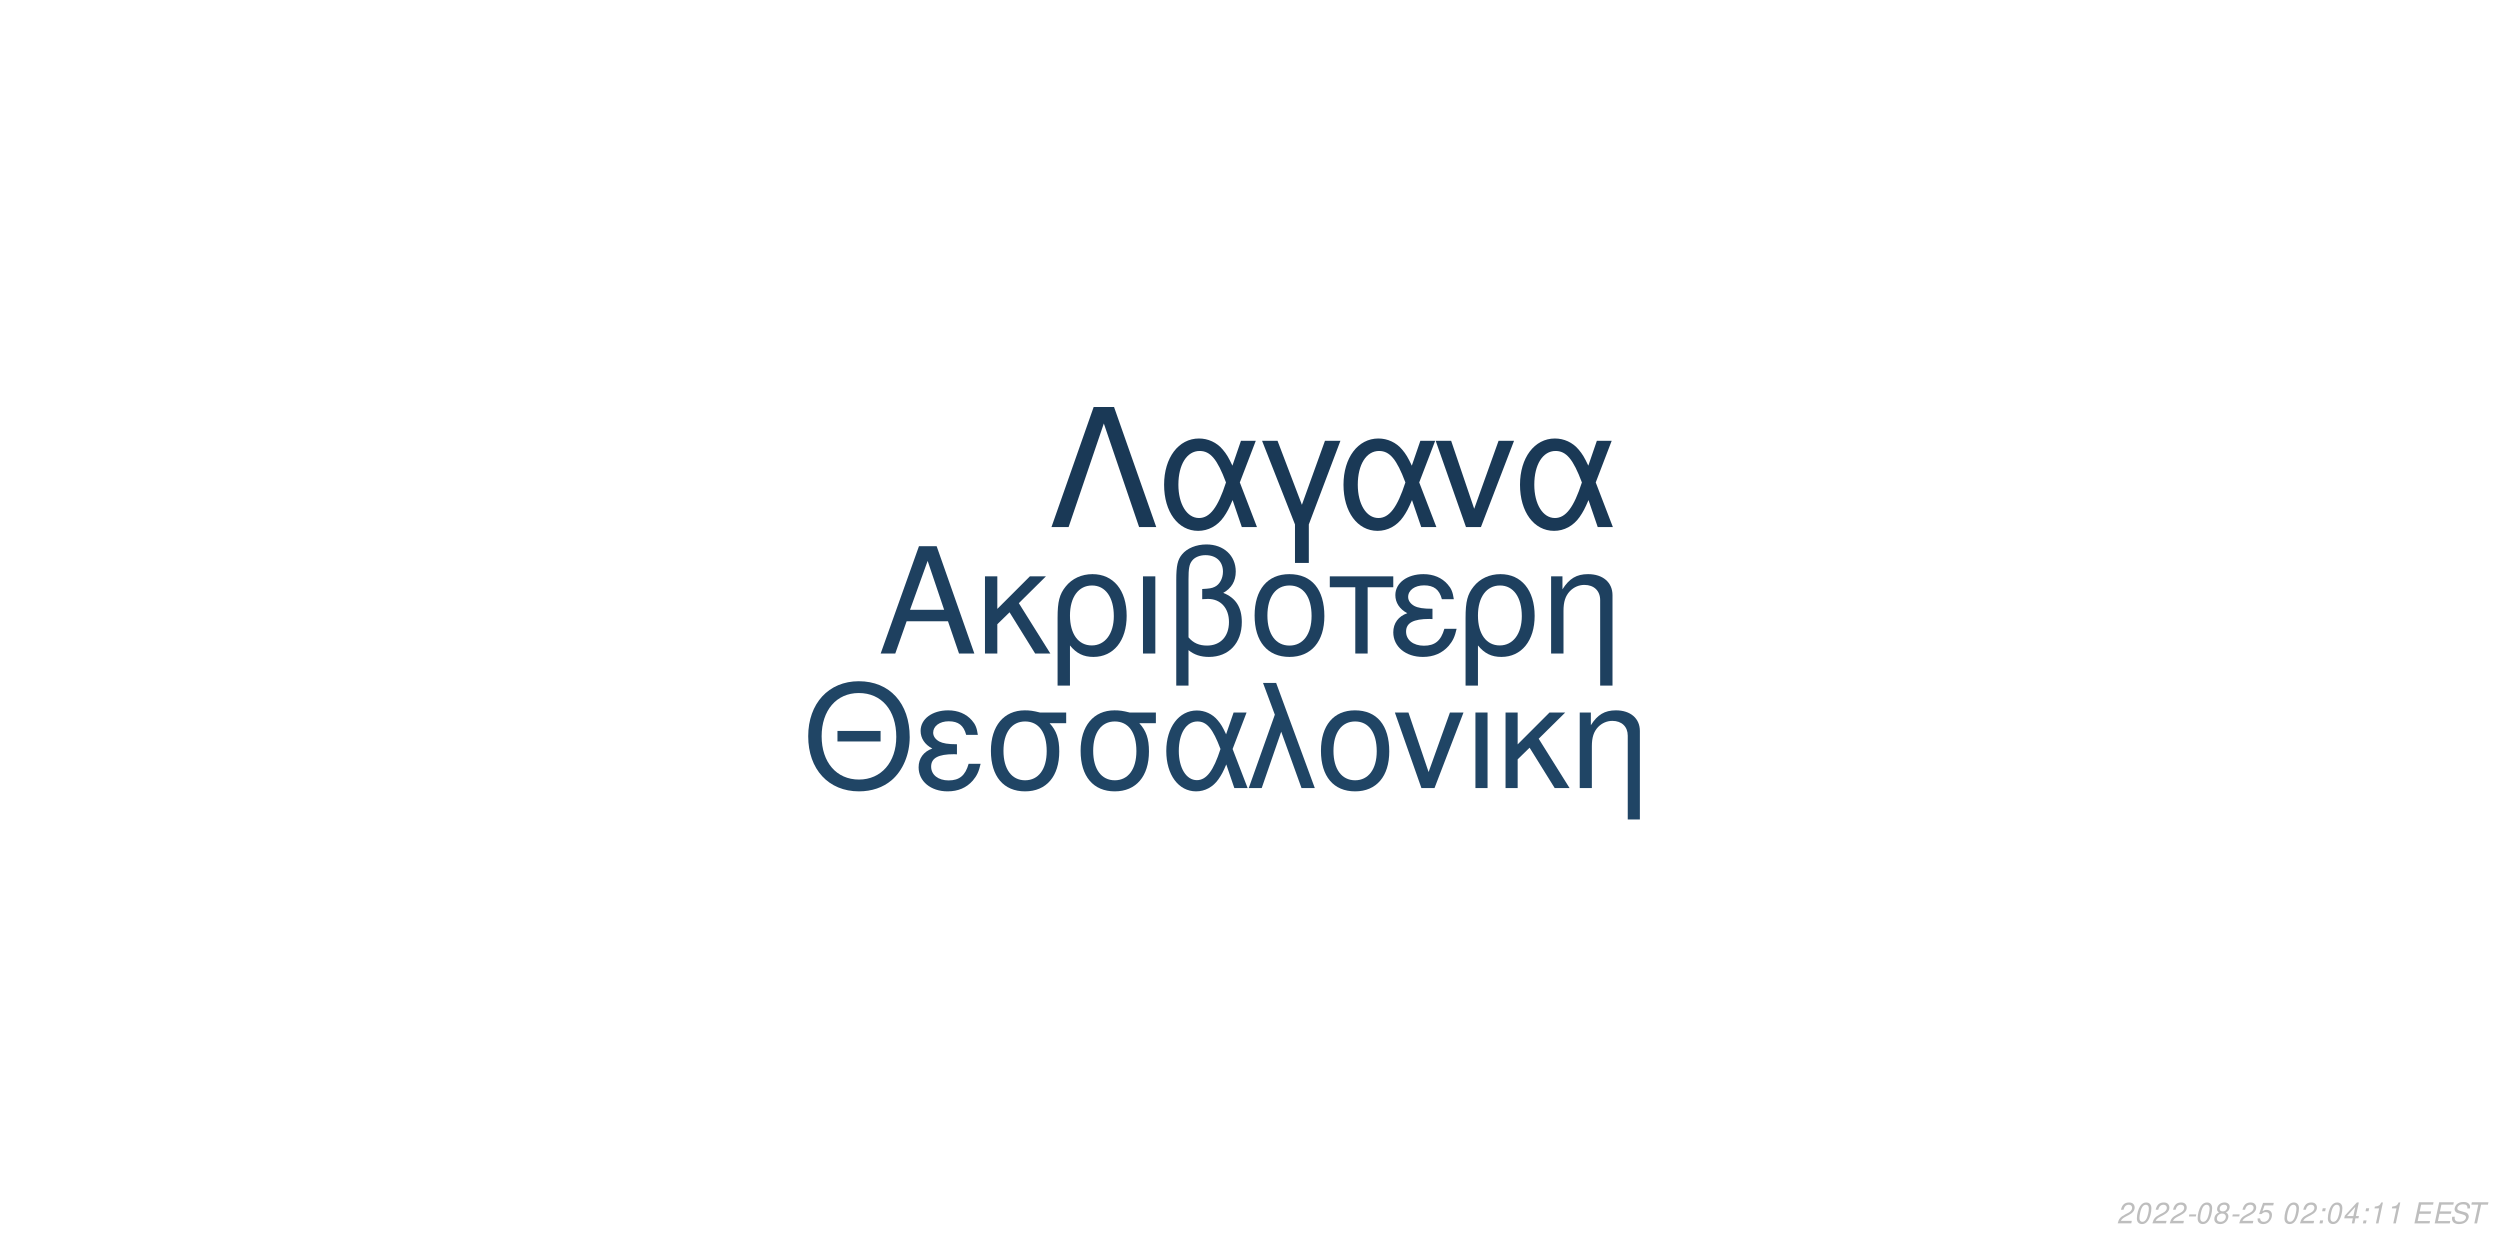
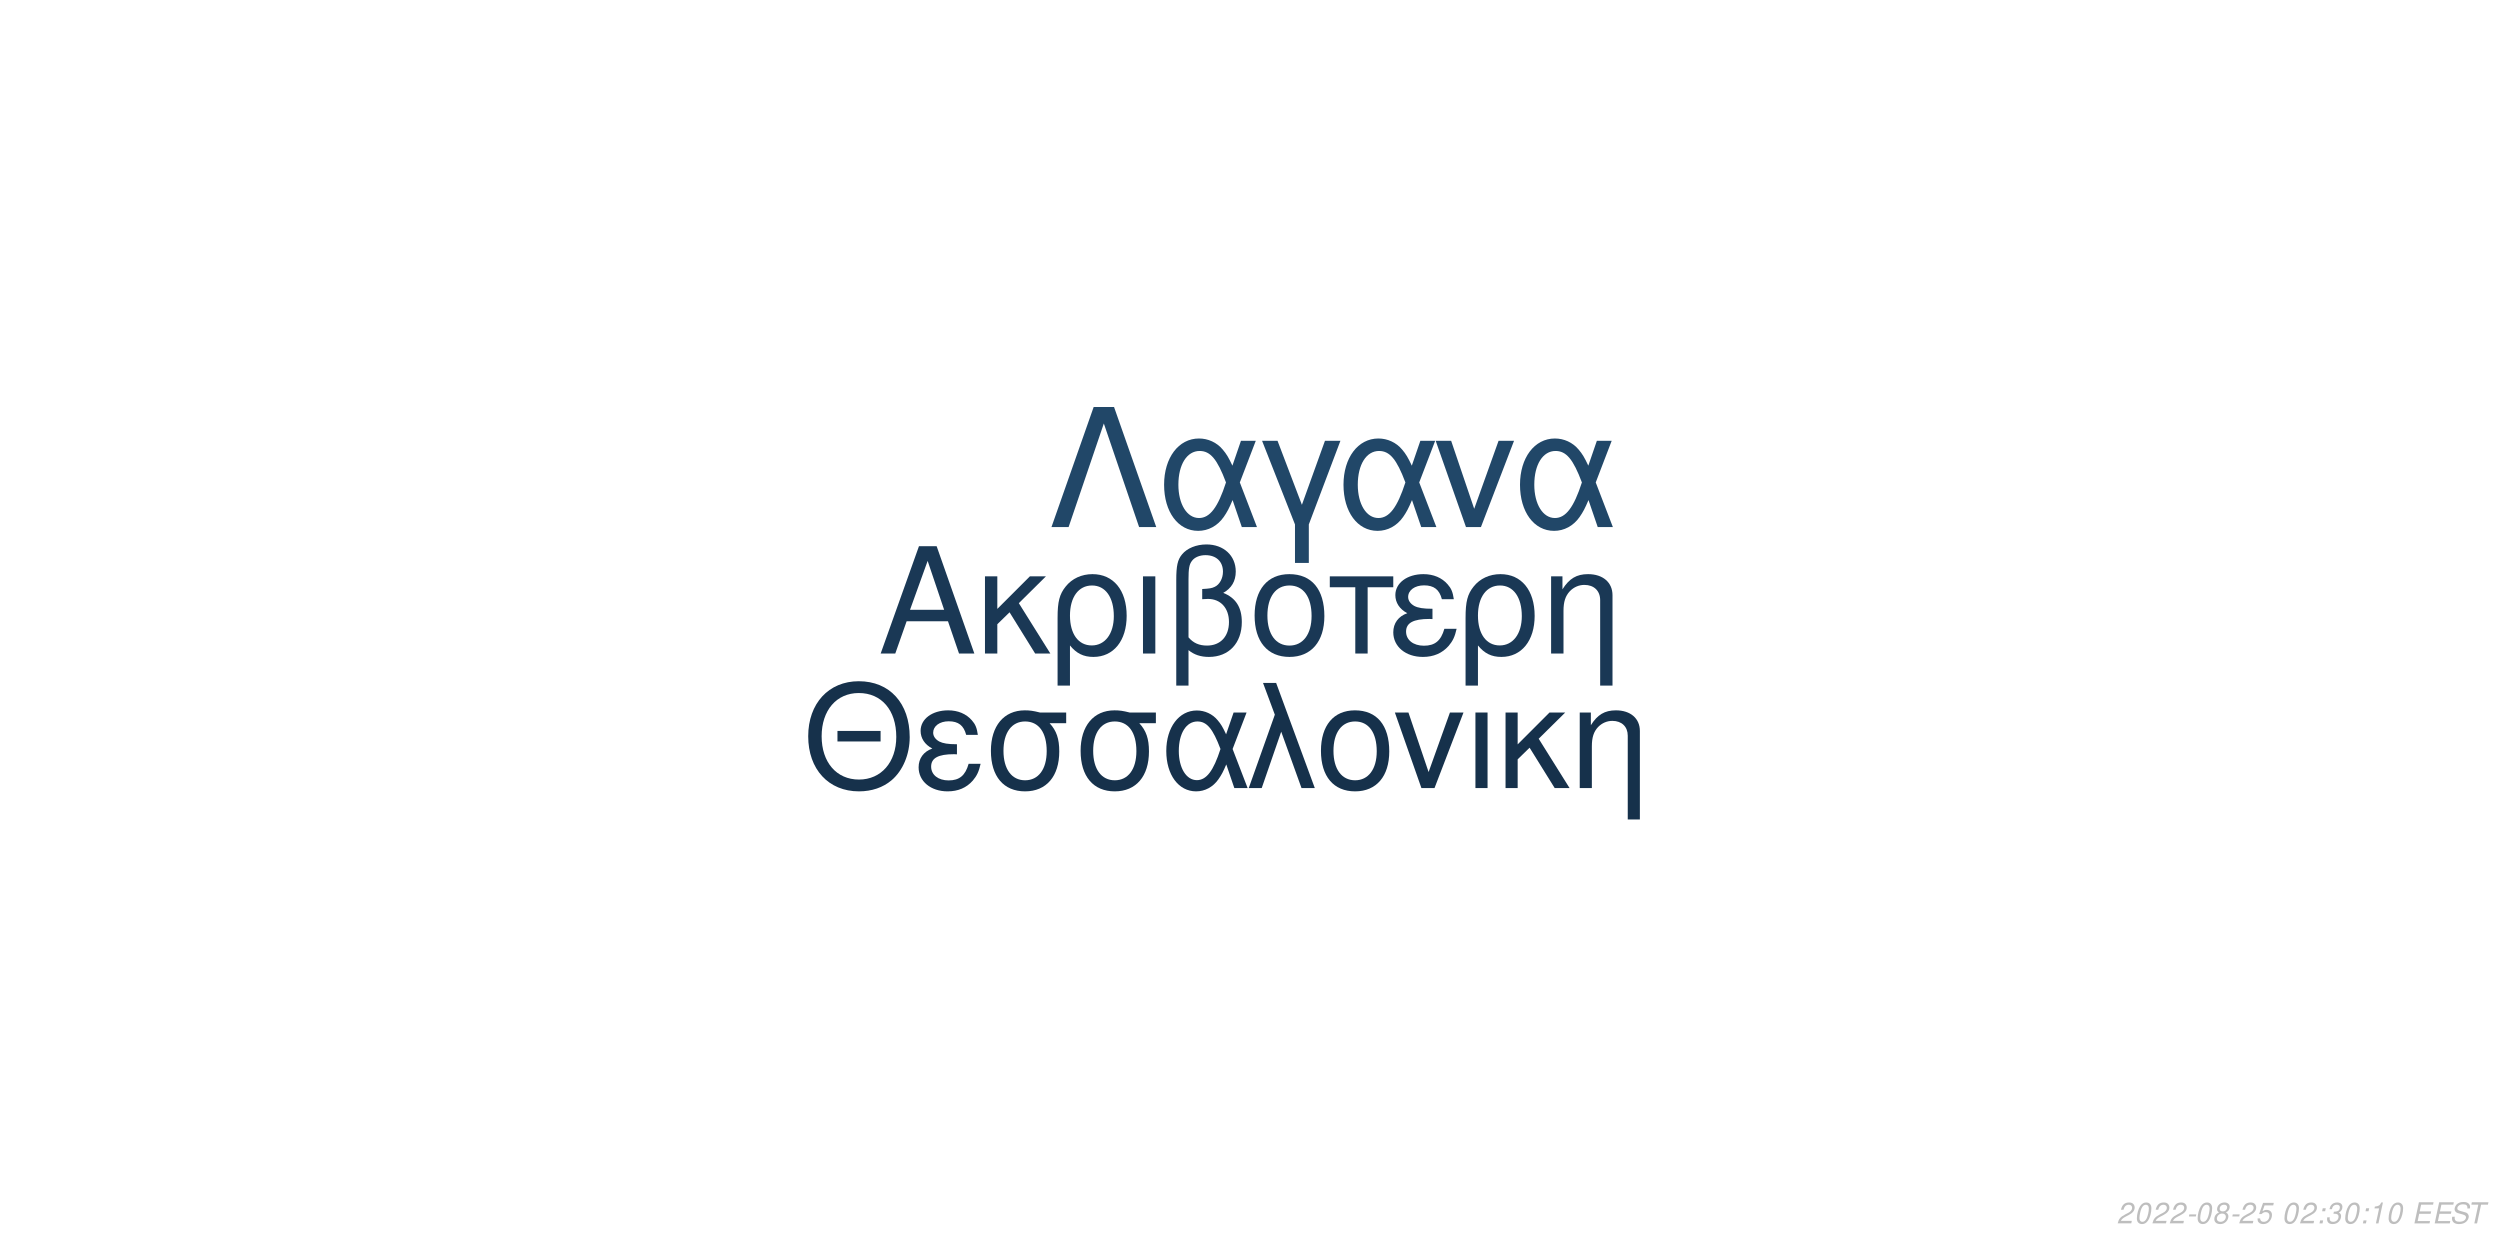
<svg xmlns="http://www.w3.org/2000/svg" xmlns:xlink="http://www.w3.org/1999/xlink" width="864pt" height="432pt" viewBox="0 0 864 432" version="1.1">
  <defs>
    <g>
      <symbol overflow="visible" id="glyph0-0">
        <path style="stroke:none;" d="" />
      </symbol>
      <symbol overflow="visible" id="glyph0-1">
        <path style="stroke:none;" d="M 24.125 -11.141 L 27.938 0 L 33.234 0 L 20.203 -37.094 L 14.094 -37.094 L 0.859 0 L 5.906 0 L 9.828 -11.141 Z M 22.797 -15.109 L 11 -15.109 L 17.094 -32.016 Z M 22.797 -15.109 " />
      </symbol>
      <symbol overflow="visible" id="glyph0-2">
        <path style="stroke:none;" d="M 7.172 -15.422 L 7.172 -26.672 L 2.906 -26.672 L 2.906 0 L 7.172 0 L 7.172 -10.125 L 11.406 -14.25 L 20.25 0 L 25.5 0 L 14.609 -17.406 L 23.969 -26.672 L 18.422 -26.672 Z M 7.172 -15.422 " />
      </symbol>
      <symbol overflow="visible" id="glyph0-3">
        <path style="stroke:none;" d="M 3 11.094 L 7.281 11.094 L 7.281 -2.797 C 9.516 -0.047 11.953 1.172 15.375 1.172 C 22.344 1.172 26.875 -4.422 26.875 -13.031 C 26.875 -21.891 22.297 -27.438 15.062 -27.438 C 11.297 -27.438 7.984 -25.906 5.797 -23.156 C 3.672 -20.516 3 -17.969 3 -12.359 Z M 14.906 -23.516 C 19.547 -23.516 22.438 -19.438 22.438 -12.922 C 22.438 -6.812 19.391 -2.797 14.812 -2.797 C 10.172 -2.797 7.281 -6.766 7.281 -13.125 C 7.281 -19.484 10.234 -23.516 14.906 -23.516 Z M 14.906 -23.516 " />
      </symbol>
      <symbol overflow="visible" id="glyph0-4">
        <path style="stroke:none;" d="M 3.516 0 L 7.781 0 L 7.781 -26.672 L 3.516 -26.672 Z M 3.516 0 " />
      </symbol>
      <symbol overflow="visible" id="glyph0-5">
        <path style="stroke:none;" d="M 4.016 11.094 L 8.25 11.094 L 8.25 -1.172 C 10.172 0.406 12.422 1.172 15.312 1.172 C 22.188 1.172 26.672 -3.609 26.672 -10.891 C 26.672 -15.984 24.578 -19.234 20.25 -20.969 C 23.109 -22.547 24.578 -25.031 24.578 -28.344 C 24.578 -33.844 20.406 -37.703 14.453 -37.703 C 10.938 -37.703 7.734 -36.391 6 -34.25 C 4.484 -32.422 4.016 -30.328 4.016 -25.391 Z M 8.25 -25.656 C 8.25 -29.359 8.5 -30.844 9.469 -32.062 C 10.375 -33.281 12.156 -34 14.094 -34 C 17.812 -34 20.156 -31.812 20.156 -28.297 C 20.156 -25.953 18.984 -23.812 17.297 -23.047 C 16.281 -22.547 15.469 -22.438 12.984 -22.297 L 12.984 -18.781 C 13.734 -18.828 14.344 -18.875 14.969 -18.875 C 19.344 -18.875 22.234 -15.719 22.234 -10.891 C 22.234 -5.906 19.281 -2.75 14.656 -2.75 C 11.953 -2.75 9.922 -3.609 8.25 -5.594 Z M 8.25 -25.656 " />
      </symbol>
      <symbol overflow="visible" id="glyph0-6">
        <path style="stroke:none;" d="M 14.094 -27.438 C 6.562 -27.438 2.094 -22.094 2.094 -13.125 C 2.094 -4.125 6.562 1.172 14.141 1.172 C 21.672 1.172 26.203 -4.172 26.203 -12.922 C 26.203 -22.188 21.828 -27.438 14.094 -27.438 Z M 14.141 -23.516 C 18.938 -23.516 21.781 -19.594 21.781 -12.984 C 21.781 -6.672 18.828 -2.75 14.141 -2.75 C 9.422 -2.75 6.516 -6.672 6.516 -13.125 C 6.516 -19.594 9.422 -23.516 14.141 -23.516 Z M 14.141 -23.516 " />
      </symbol>
      <symbol overflow="visible" id="glyph0-7">
        <path style="stroke:none;" d="M 7.891 0 L 12.156 0 L 12.156 -22.906 L 21.016 -22.906 L 21.016 -26.672 L -0.922 -26.672 L -0.922 -22.906 L 7.891 -22.906 Z M 7.891 0 " />
      </symbol>
      <symbol overflow="visible" id="glyph0-8">
        <path style="stroke:none;" d="M 14.562 -15.469 C 11.344 -15.469 9.562 -15.781 8.297 -16.438 C 6.922 -17.203 6.156 -18.328 6.156 -19.547 C 6.156 -21.891 8.453 -23.562 11.656 -23.562 C 15.062 -23.562 16.953 -22.094 17.812 -18.781 L 21.938 -18.781 C 21.578 -21.266 21.062 -22.5 19.797 -23.922 C 17.812 -26.203 14.906 -27.438 11.453 -27.438 C 5.797 -27.438 1.734 -24.375 1.734 -20.203 C 1.734 -17.609 3.156 -15.375 5.859 -13.938 C 2.797 -12.875 1.016 -10.484 1.016 -7.328 C 1.016 -2.391 5.297 1.172 11.25 1.172 C 14.969 1.172 17.906 -0.109 20.156 -2.641 C 21.578 -4.328 22.297 -5.797 22.906 -8.547 L 18.672 -8.547 C 17.5 -4.422 15.422 -2.703 11.609 -2.703 C 7.938 -2.703 5.438 -4.688 5.438 -7.578 C 5.438 -10.578 7.938 -11.953 13.484 -11.953 C 13.641 -11.953 14.094 -11.953 14.562 -11.906 Z M 14.562 -15.469 " />
      </symbol>
      <symbol overflow="visible" id="glyph0-9">
        <path style="stroke:none;" d="M 3.562 -26.672 L 3.562 0 L 7.844 0 L 7.844 -14.703 C 7.844 -17.906 8.5 -19.891 10.031 -21.531 C 11.406 -22.953 13.188 -23.719 15.062 -23.719 C 18.375 -23.719 20.516 -21.672 20.516 -18.469 L 20.516 11.094 L 24.781 11.094 L 24.781 -20.156 C 24.781 -24.578 21.469 -27.438 16.328 -27.438 C 12.359 -27.438 9.828 -25.906 7.484 -22.188 L 7.484 -26.672 Z M 3.562 -26.672 " />
      </symbol>
      <symbol overflow="visible" id="glyph1-0">
        <path style="stroke:none;" d="" />
      </symbol>
      <symbol overflow="visible" id="glyph1-1">
        <path style="stroke:none;" d="M 26.859 -19.734 L 11.953 -19.734 L 11.953 -16.094 L 26.859 -16.094 Z M 19.328 -36.922 C 8.922 -36.922 1.844 -29.25 1.844 -17.891 C 1.844 -6.484 8.875 1.141 19.391 1.141 C 23.812 1.141 27.703 -0.203 30.641 -2.688 C 34.578 -6.031 36.922 -11.656 36.922 -17.594 C 36.922 -29.297 30 -36.922 19.328 -36.922 Z M 19.328 -32.844 C 27.203 -32.844 32.281 -26.906 32.281 -17.688 C 32.281 -8.922 27.062 -2.938 19.391 -2.938 C 11.609 -2.938 6.484 -8.922 6.484 -17.891 C 6.484 -26.859 11.609 -32.844 19.328 -32.844 Z M 19.328 -32.844 " />
      </symbol>
      <symbol overflow="visible" id="glyph1-2">
        <path style="stroke:none;" d="M 14.25 -15.141 C 11.109 -15.141 9.375 -15.453 8.125 -16.094 C 6.781 -16.844 6.031 -17.938 6.031 -19.141 C 6.031 -21.422 8.266 -23.078 11.406 -23.078 C 14.75 -23.078 16.594 -21.625 17.438 -18.391 L 21.469 -18.391 C 21.125 -20.828 20.625 -22.031 19.391 -23.422 C 17.438 -25.656 14.594 -26.859 11.219 -26.859 C 5.688 -26.859 1.688 -23.875 1.688 -19.781 C 1.688 -17.234 3.094 -15.047 5.734 -13.656 C 2.734 -12.609 1 -10.266 1 -7.172 C 1 -2.344 5.188 1.141 11.016 1.141 C 14.656 1.141 17.547 -0.094 19.734 -2.594 C 21.125 -4.234 21.828 -5.688 22.422 -8.375 L 18.281 -8.375 C 17.141 -4.328 15.094 -2.641 11.359 -2.641 C 7.766 -2.641 5.328 -4.578 5.328 -7.422 C 5.328 -10.359 7.766 -11.703 13.203 -11.703 C 13.359 -11.703 13.797 -11.703 14.25 -11.656 Z M 14.25 -15.141 " />
      </symbol>
      <symbol overflow="visible" id="glyph1-3">
        <path style="stroke:none;" d="M 29 -26.109 L 19.938 -26.109 C 17.594 -26.703 16.438 -26.859 14.703 -26.859 C 7.469 -26.859 2.984 -21.469 2.984 -12.859 C 2.984 -4.031 7.375 1.141 14.797 1.141 C 22.172 1.141 26.609 -4.078 26.609 -12.656 C 26.609 -17.047 25.656 -19.828 23.266 -22.422 L 29 -22.422 Z M 14.797 -23.016 C 19.531 -23.016 22.266 -19.234 22.266 -12.75 C 22.266 -6.531 19.438 -2.688 14.797 -2.688 C 10.172 -2.688 7.328 -6.531 7.328 -12.859 C 7.328 -19.188 10.172 -23.016 14.797 -23.016 Z M 14.797 -23.016 " />
      </symbol>
      <symbol overflow="visible" id="glyph1-4">
        <path style="stroke:none;" d="M 29.344 -26.109 L 24.859 -26.109 L 22.266 -18.578 C 21.125 -21.031 20.484 -22.125 19.328 -23.469 C 17.547 -25.609 14.906 -26.812 12.156 -26.812 C 5.984 -26.812 1.594 -20.984 1.594 -12.812 C 1.594 -4.578 5.828 1.141 11.906 1.141 C 14.953 1.141 17.734 -0.344 19.625 -3.047 C 20.672 -4.531 21.281 -5.688 22.328 -8.172 L 25.109 0 L 29.703 0 L 24.516 -13.5 Z M 20.328 -13.5 C 17.891 -5.922 15.453 -2.734 12.156 -2.734 C 8.516 -2.734 5.922 -6.922 5.922 -12.812 C 5.922 -18.938 8.516 -23.016 12.359 -23.016 C 15.594 -23.016 17.688 -20.531 20.328 -13.5 Z M 20.328 -13.5 " />
      </symbol>
      <symbol overflow="visible" id="glyph1-5">
        <path style="stroke:none;" d="M 1.094 0 L 5.578 0 L 12.312 -19.484 L 19.328 0 L 23.922 0 L 10.562 -36.328 L 6.031 -36.328 L 10.109 -25.359 Z M 1.094 0 " />
      </symbol>
      <symbol overflow="visible" id="glyph1-6">
        <path style="stroke:none;" d="M 13.797 -26.859 C 6.422 -26.859 2.047 -21.625 2.047 -12.859 C 2.047 -4.031 6.422 1.141 13.859 1.141 C 21.234 1.141 25.656 -4.078 25.656 -12.656 C 25.656 -21.719 21.375 -26.859 13.797 -26.859 Z M 13.859 -23.016 C 18.531 -23.016 21.328 -19.188 21.328 -12.703 C 21.328 -6.531 18.438 -2.688 13.859 -2.688 C 9.219 -2.688 6.375 -6.531 6.375 -12.859 C 6.375 -19.188 9.219 -23.016 13.859 -23.016 Z M 13.859 -23.016 " />
      </symbol>
      <symbol overflow="visible" id="glyph1-7">
        <path style="stroke:none;" d="M 14.297 0 L 24.312 -26.109 L 19.625 -26.109 L 12.25 -5.531 L 5.281 -26.109 L 0.594 -26.109 L 9.766 0 Z M 14.297 0 " />
      </symbol>
      <symbol overflow="visible" id="glyph1-8">
        <path style="stroke:none;" d="M 3.438 0 L 7.625 0 L 7.625 -26.109 L 3.438 -26.109 Z M 3.438 0 " />
      </symbol>
      <symbol overflow="visible" id="glyph1-9">
        <path style="stroke:none;" d="M 7.031 -15.094 L 7.031 -26.109 L 2.844 -26.109 L 2.844 0 L 7.031 0 L 7.031 -9.922 L 11.156 -13.953 L 19.828 0 L 24.969 0 L 14.297 -17.047 L 23.469 -26.109 L 18.031 -26.109 Z M 7.031 -15.094 " />
      </symbol>
      <symbol overflow="visible" id="glyph1-10">
        <path style="stroke:none;" d="M 3.484 -26.109 L 3.484 0 L 7.672 0 L 7.672 -14.406 C 7.672 -17.547 8.328 -19.484 9.812 -21.078 C 11.156 -22.469 12.906 -23.219 14.75 -23.219 C 17.984 -23.219 20.078 -21.234 20.078 -18.094 L 20.078 10.859 L 24.266 10.859 L 24.266 -19.734 C 24.266 -24.062 21.031 -26.859 16 -26.859 C 12.109 -26.859 9.609 -25.359 7.328 -21.719 L 7.328 -26.109 Z M 3.484 -26.109 " />
      </symbol>
      <symbol overflow="visible" id="glyph2-0">
        <path style="stroke:none;" d="" />
      </symbol>
      <symbol overflow="visible" id="glyph2-1">
        <path style="stroke:none;" d="M 22.531 -41.484 L 15.484 -41.484 L 0.906 0 L 6.828 0 L 19 -35.797 L 31.188 0 L 37.109 0 Z M 22.531 -41.484 " />
      </symbol>
      <symbol overflow="visible" id="glyph2-2">
        <path style="stroke:none;" d="M 33.516 -29.812 L 28.391 -29.812 L 25.438 -21.219 C 24.125 -24.016 23.391 -25.266 22.078 -26.797 C 20.031 -29.25 17.016 -30.609 13.891 -30.609 C 6.828 -30.609 1.828 -23.953 1.828 -14.625 C 1.828 -5.234 6.656 1.312 13.594 1.312 C 17.078 1.312 20.266 -0.391 22.422 -3.469 C 23.609 -5.172 24.297 -6.484 25.5 -9.328 L 28.688 0 L 33.922 0 L 28 -15.422 Z M 23.219 -15.422 C 20.422 -6.766 17.641 -3.125 13.891 -3.125 C 9.734 -3.125 6.766 -7.906 6.766 -14.625 C 6.766 -21.625 9.734 -26.297 14.109 -26.297 C 17.812 -26.297 20.203 -23.453 23.219 -15.422 Z M 23.219 -15.422 " />
      </symbol>
      <symbol overflow="visible" id="glyph2-3">
        <path style="stroke:none;" d="M 12.062 12.406 L 16.844 12.406 L 16.844 -0.906 L 27.766 -29.812 L 22.422 -29.812 L 14.453 -7.688 L 6.031 -29.812 L 0.688 -29.812 L 12.062 -0.906 Z M 12.062 12.406 " />
      </symbol>
      <symbol overflow="visible" id="glyph2-4">
        <path style="stroke:none;" d="M 16.328 0 L 27.766 -29.812 L 22.422 -29.812 L 14 -6.312 L 6.031 -29.812 L 0.688 -29.812 L 11.156 0 Z M 16.328 0 " />
      </symbol>
      <symbol overflow="visible" id="glyph3-0">
        <path style="stroke:none;" d="" />
      </symbol>
      <symbol overflow="visible" id="glyph3-1">
        <path style="stroke:none;" d="M 5.234 -0.875 L 1.469 -0.875 C 1.641 -1.375 2.203 -1.891 3.109 -2.344 L 4.234 -2.938 C 5.562 -3.625 6.219 -4.469 6.219 -5.484 C 6.219 -5.938 6.062 -6.359 5.797 -6.656 C 5.469 -7.047 4.984 -7.234 4.312 -7.234 C 2.766 -7.234 1.891 -6.453 1.484 -4.734 L 2.375 -4.734 C 2.484 -5.188 2.609 -5.484 2.797 -5.75 C 3.094 -6.203 3.609 -6.453 4.188 -6.453 C 4.891 -6.453 5.344 -6.031 5.344 -5.375 C 5.344 -4.703 4.859 -4.094 4.016 -3.656 L 2.984 -3.125 C 1.234 -2.188 0.797 -1.656 0.344 -0.016 L 5.047 -0.016 Z M 5.234 -0.875 " />
      </symbol>
      <symbol overflow="visible" id="glyph3-2">
        <path style="stroke:none;" d="M 4.203 -7.234 C 3.375 -7.234 2.688 -6.812 2.125 -5.984 C 1.484 -5.047 0.984 -3.188 0.984 -1.734 C 0.984 -1.109 1.172 -0.562 1.484 -0.266 C 1.797 0.047 2.281 0.234 2.766 0.234 C 3.625 0.234 4.281 -0.156 4.859 -1.016 C 5.516 -1.953 6 -3.797 6 -5.266 C 6 -6.5 5.328 -7.234 4.203 -7.234 Z M 4.094 -6.453 C 4.734 -6.453 5.125 -5.984 5.125 -5.156 C 5.125 -4.203 4.781 -2.625 4.406 -1.812 C 3.984 -0.938 3.516 -0.547 2.875 -0.547 C 2.25 -0.547 1.875 -1.031 1.875 -1.828 C 1.875 -2.797 2.203 -4.344 2.594 -5.203 C 2.984 -6.047 3.453 -6.453 4.094 -6.453 Z M 4.094 -6.453 " />
      </symbol>
      <symbol overflow="visible" id="glyph3-3">
        <path style="stroke:none;" d="M 3.516 -3.125 L 1.125 -3.125 L 0.969 -2.406 L 3.359 -2.406 Z M 3.516 -3.125 " />
      </symbol>
      <symbol overflow="visible" id="glyph3-4">
        <path style="stroke:none;" d="M 4.766 -3.797 C 5.078 -3.969 5.234 -4.078 5.438 -4.234 C 5.812 -4.594 6.062 -5.172 6.062 -5.734 C 6.062 -6.625 5.344 -7.234 4.266 -7.234 C 2.812 -7.234 1.703 -6.219 1.703 -4.875 C 1.703 -4.406 1.875 -4.125 2.359 -3.812 C 1.297 -3.312 0.75 -2.516 0.75 -1.469 C 0.75 -0.438 1.547 0.234 2.812 0.234 C 3.656 0.234 4.359 -0.094 4.938 -0.734 C 5.359 -1.234 5.609 -1.859 5.609 -2.438 C 5.609 -3.047 5.312 -3.516 4.766 -3.797 Z M 4.109 -6.453 C 4.797 -6.453 5.188 -6.125 5.188 -5.578 C 5.188 -5.266 5.062 -4.922 4.859 -4.672 C 4.562 -4.312 4.188 -4.156 3.656 -4.156 C 2.984 -4.156 2.594 -4.453 2.594 -4.984 C 2.594 -5.859 3.203 -6.453 4.109 -6.453 Z M 3.453 -3.406 C 4.234 -3.406 4.734 -2.984 4.734 -2.312 C 4.734 -1.312 3.922 -0.547 2.875 -0.547 C 2.125 -0.547 1.625 -0.969 1.625 -1.625 C 1.625 -2.609 2.438 -3.406 3.453 -3.406 Z M 3.453 -3.406 " />
      </symbol>
      <symbol overflow="visible" id="glyph3-5">
        <path style="stroke:none;" d="M 6.297 -7.094 L 2.594 -7.094 L 1.234 -3.234 L 2.047 -3.234 C 2.656 -3.766 2.938 -3.906 3.531 -3.906 C 4.328 -3.906 4.797 -3.453 4.797 -2.688 C 4.797 -1.438 3.969 -0.547 2.828 -0.547 C 2.031 -0.547 1.609 -0.938 1.578 -1.734 L 0.703 -1.734 L 0.703 -1.516 C 0.703 -0.938 0.844 -0.547 1.188 -0.266 C 1.562 0.062 2.078 0.234 2.703 0.234 C 3.656 0.234 4.391 -0.156 4.984 -0.922 C 5.422 -1.5 5.672 -2.234 5.672 -2.953 C 5.672 -4 4.938 -4.672 3.812 -4.672 C 3.328 -4.672 2.906 -4.547 2.406 -4.234 L 3.109 -6.219 L 6.109 -6.219 Z M 6.297 -7.094 " />
      </symbol>
      <symbol overflow="visible" id="glyph3-6">
        <path style="stroke:none;" d="" />
      </symbol>
      <symbol overflow="visible" id="glyph3-7">
        <path style="stroke:none;" d="M 2.359 -1.031 L 1.312 -1.031 L 1.094 0 L 2.141 0 Z M 3.266 -5.234 L 2.219 -5.234 L 2 -4.203 L 3.047 -4.203 Z M 3.266 -5.234 " />
      </symbol>
      <symbol overflow="visible" id="glyph3-8">
-         <path style="stroke:none;" d="M 3.625 -1.75 L 3.266 0 L 4.141 0 L 4.516 -1.75 L 5.562 -1.75 L 5.734 -2.531 L 4.688 -2.531 L 5.688 -7.234 L 5.016 -7.234 L 0.844 -2.672 L 0.641 -1.75 Z M 3.797 -2.531 L 1.594 -2.531 L 4.469 -5.703 Z M 3.797 -2.531 " />
+         <path style="stroke:none;" d="M 2.922 -3.312 C 3.125 -3.344 3.234 -3.344 3.375 -3.344 C 4.203 -3.344 4.688 -3 4.688 -2.406 C 4.688 -1.312 3.906 -0.547 2.781 -0.547 C 2.047 -0.547 1.594 -0.938 1.594 -1.562 C 1.594 -1.719 1.609 -1.844 1.656 -2.094 L 0.766 -2.094 C 0.734 -1.797 0.719 -1.641 0.719 -1.469 C 0.719 -0.375 1.406 0.234 2.641 0.234 C 3.547 0.234 4.297 -0.078 4.812 -0.656 C 5.266 -1.156 5.562 -1.875 5.562 -2.547 C 5.562 -3.125 5.344 -3.453 4.797 -3.734 C 5.641 -4.234 6.016 -4.844 6.016 -5.734 C 6.016 -6.656 5.312 -7.234 4.203 -7.234 C 3.375 -7.234 2.672 -6.938 2.188 -6.375 C 1.891 -6.031 1.703 -5.641 1.516 -4.906 L 2.391 -4.906 C 2.5 -5.359 2.594 -5.594 2.734 -5.812 C 3.047 -6.234 3.516 -6.453 4.078 -6.453 C 4.734 -6.453 5.141 -6.125 5.141 -5.578 C 5.141 -5.188 5.016 -4.797 4.797 -4.547 C 4.516 -4.234 4 -4.062 3.266 -4.062 L 3.078 -4.062 Z M 2.922 -3.312 " />
      </symbol>
      <symbol overflow="visible" id="glyph3-9">
        <path style="stroke:none;" d="M 3.703 -5.188 L 2.594 0 L 3.469 0 L 5.016 -7.234 L 4.438 -7.234 C 3.906 -6.156 3.688 -6.016 2.234 -5.812 L 2.109 -5.188 Z M 3.703 -5.188 " />
      </symbol>
      <symbol overflow="visible" id="glyph3-10">
        <path style="stroke:none;" d="M 2.547 -3.312 L 6.5 -3.312 L 6.688 -4.141 L 2.719 -4.141 L 3.219 -6.469 L 7.344 -6.469 L 7.516 -7.297 L 2.453 -7.297 L 0.906 0 L 6.125 0 L 6.297 -0.812 L 2.016 -0.812 Z M 2.547 -3.312 " />
      </symbol>
      <symbol overflow="visible" id="glyph3-11">
        <path style="stroke:none;" d="M 7.062 -5.156 C 7.125 -5.438 7.141 -5.562 7.141 -5.703 C 7.141 -6.156 6.938 -6.594 6.594 -6.891 C 6.188 -7.25 5.656 -7.406 4.875 -7.406 C 3.844 -7.406 3.047 -7.125 2.5 -6.562 C 2.094 -6.141 1.781 -5.438 1.781 -4.922 C 1.781 -4.297 2.219 -3.766 2.891 -3.562 L 4.594 -3.094 C 5.406 -2.859 5.734 -2.578 5.734 -2.094 C 5.734 -1.781 5.547 -1.406 5.266 -1.141 C 4.844 -0.766 4.266 -0.578 3.453 -0.578 C 2.328 -0.578 1.812 -0.984 1.812 -1.906 C 1.812 -2.047 1.812 -2.125 1.844 -2.312 L 0.984 -2.312 C 0.906 -2.062 0.891 -1.906 0.891 -1.688 C 0.891 -0.484 1.797 0.234 3.297 0.234 C 4.359 0.234 5.234 -0.062 5.812 -0.609 C 6.344 -1.078 6.688 -1.797 6.688 -2.375 C 6.688 -2.641 6.609 -2.906 6.453 -3.156 C 6.234 -3.5 5.938 -3.703 5.469 -3.828 L 3.75 -4.312 C 2.984 -4.547 2.734 -4.734 2.734 -5.188 C 2.734 -5.547 2.875 -5.844 3.188 -6.109 C 3.547 -6.438 4.031 -6.594 4.703 -6.594 C 5.266 -6.594 5.688 -6.484 5.906 -6.297 C 6.094 -6.125 6.219 -5.797 6.219 -5.516 C 6.219 -5.422 6.203 -5.344 6.188 -5.156 Z M 7.062 -5.156 " />
      </symbol>
      <symbol overflow="visible" id="glyph3-12">
        <path style="stroke:none;" d="M 4.938 -6.469 L 7.312 -6.469 L 7.484 -7.297 L 1.75 -7.297 L 1.578 -6.469 L 3.984 -6.469 L 2.609 0 L 3.547 0 Z M 4.938 -6.469 " />
      </symbol>
    </g>
  </defs>
  <g id="surface1">
    <rect x="0" y="0" width="864" height="432" style="fill:rgb(100%,100%,100%);fill-opacity:1;stroke:none;" />
-     <g style="fill:rgb(11.765%,25.098%,37.255%);fill-opacity:1;">
+     <g style="fill:rgb(10.196%,21.961%,33.333%);fill-opacity:1;">
      <use xlink:href="#glyph0-1" x="303.5" y="225.861" />
      <use xlink:href="#glyph0-2" x="337.5" y="225.861" />
      <use xlink:href="#glyph0-3" x="362.5" y="225.861" />
      <use xlink:href="#glyph0-4" x="391.5" y="225.861" />
      <use xlink:href="#glyph0-5" x="402.5" y="225.861" />
      <use xlink:href="#glyph0-6" x="431.5" y="225.861" />
      <use xlink:href="#glyph0-7" x="460.5" y="225.861" />
      <use xlink:href="#glyph0-8" x="480.5" y="225.861" />
      <use xlink:href="#glyph0-3" x="503.5" y="225.861" />
      <use xlink:href="#glyph0-9" x="532.5" y="225.861" />
    </g>
-     <g style="fill:rgb(12.549%,27.059%,39.608%);fill-opacity:1;">
+     <g style="fill:rgb(8.627%,19.216%,29.412%);fill-opacity:1;">
      <use xlink:href="#glyph1-1" x="277.473" y="272.354" />
      <use xlink:href="#glyph1-2" x="316.473" y="272.354" />
      <use xlink:href="#glyph1-3" x="339.473" y="272.354" />
      <use xlink:href="#glyph1-3" x="370.473" y="272.354" />
      <use xlink:href="#glyph1-4" x="401.473" y="272.354" />
      <use xlink:href="#glyph1-5" x="430.473" y="272.354" />
      <use xlink:href="#glyph1-6" x="454.473" y="272.354" />
      <use xlink:href="#glyph1-7" x="481.473" y="272.354" />
      <use xlink:href="#glyph1-8" x="506.473" y="272.354" />
      <use xlink:href="#glyph1-9" x="517.473" y="272.354" />
      <use xlink:href="#glyph1-10" x="542.473" y="272.354" />
    </g>
-     <g style="fill:rgb(10.196%,22.353%,33.725%);fill-opacity:1;">
+     <g style="fill:rgb(12.941%,27.843%,40.784%);fill-opacity:1;">
      <use xlink:href="#glyph2-1" x="362.484" y="182.152" />
      <use xlink:href="#glyph2-2" x="400.484" y="182.152" />
      <use xlink:href="#glyph2-3" x="435.484" y="182.152" />
      <use xlink:href="#glyph2-2" x="462.484" y="182.152" />
      <use xlink:href="#glyph2-4" x="495.484" y="182.152" />
      <use xlink:href="#glyph2-2" x="523.484" y="182.152" />
    </g>
    <g style="fill:rgb(74.51%,74.51%,74.51%);fill-opacity:1;">
      <use xlink:href="#glyph3-1" x="731.52" y="422.81" />
      <use xlink:href="#glyph3-2" x="737.52" y="422.81" />
      <use xlink:href="#glyph3-1" x="743.52" y="422.81" />
      <use xlink:href="#glyph3-1" x="749.52" y="422.81" />
      <use xlink:href="#glyph3-3" x="755.52" y="422.81" />
      <use xlink:href="#glyph3-2" x="758.52" y="422.81" />
      <use xlink:href="#glyph3-4" x="764.52" y="422.81" />
      <use xlink:href="#glyph3-3" x="770.52" y="422.81" />
      <use xlink:href="#glyph3-1" x="773.52" y="422.81" />
      <use xlink:href="#glyph3-5" x="779.52" y="422.81" />
      <use xlink:href="#glyph3-6" x="785.52" y="422.81" />
      <use xlink:href="#glyph3-2" x="788.52" y="422.81" />
      <use xlink:href="#glyph3-1" x="794.52" y="422.81" />
      <use xlink:href="#glyph3-7" x="800.52" y="422.81" />
-       <use xlink:href="#glyph3-2" x="803.52" y="422.81" />
-       <use xlink:href="#glyph3-8" x="809.52" y="422.81" />
+       <use xlink:href="#glyph3-8" x="803.52" y="422.81" />
+       <use xlink:href="#glyph3-2" x="809.52" y="422.81" />
      <use xlink:href="#glyph3-7" x="815.52" y="422.81" />
      <use xlink:href="#glyph3-9" x="818.52" y="422.81" />
-       <use xlink:href="#glyph3-9" x="824.52" y="422.81" />
+       <use xlink:href="#glyph3-2" x="824.52" y="422.81" />
      <use xlink:href="#glyph3-6" x="830.52" y="422.81" />
      <use xlink:href="#glyph3-10" x="833.52" y="422.81" />
      <use xlink:href="#glyph3-10" x="840.52" y="422.81" />
      <use xlink:href="#glyph3-11" x="846.52" y="422.81" />
      <use xlink:href="#glyph3-12" x="852.52" y="422.81" />
    </g>
  </g>
</svg>
